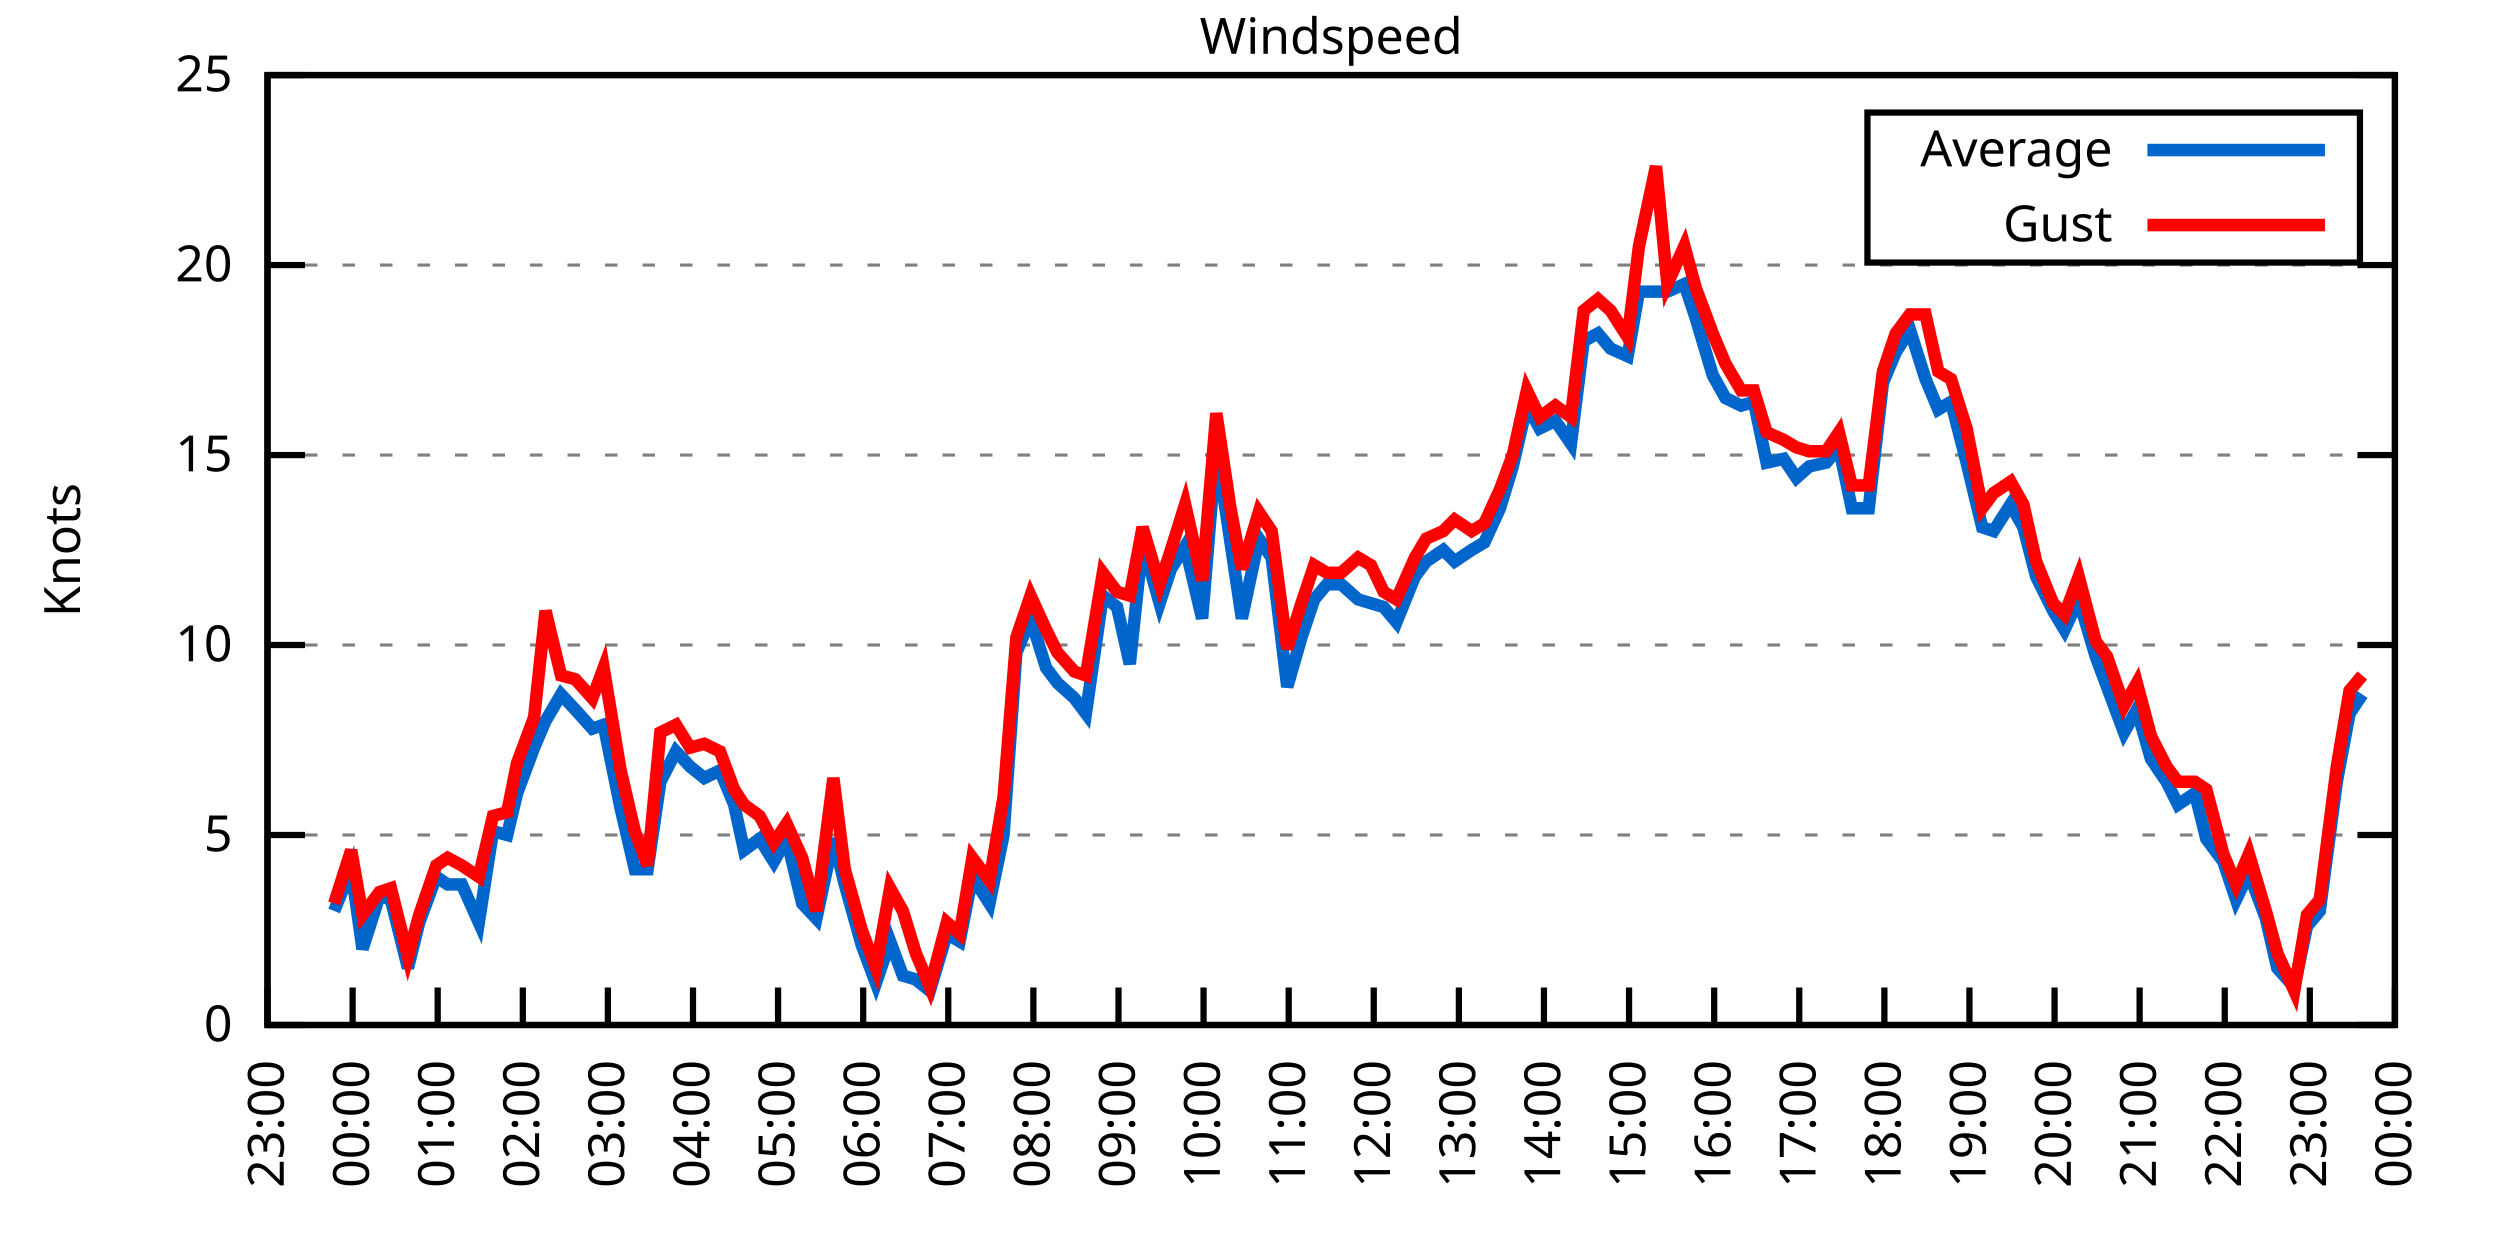
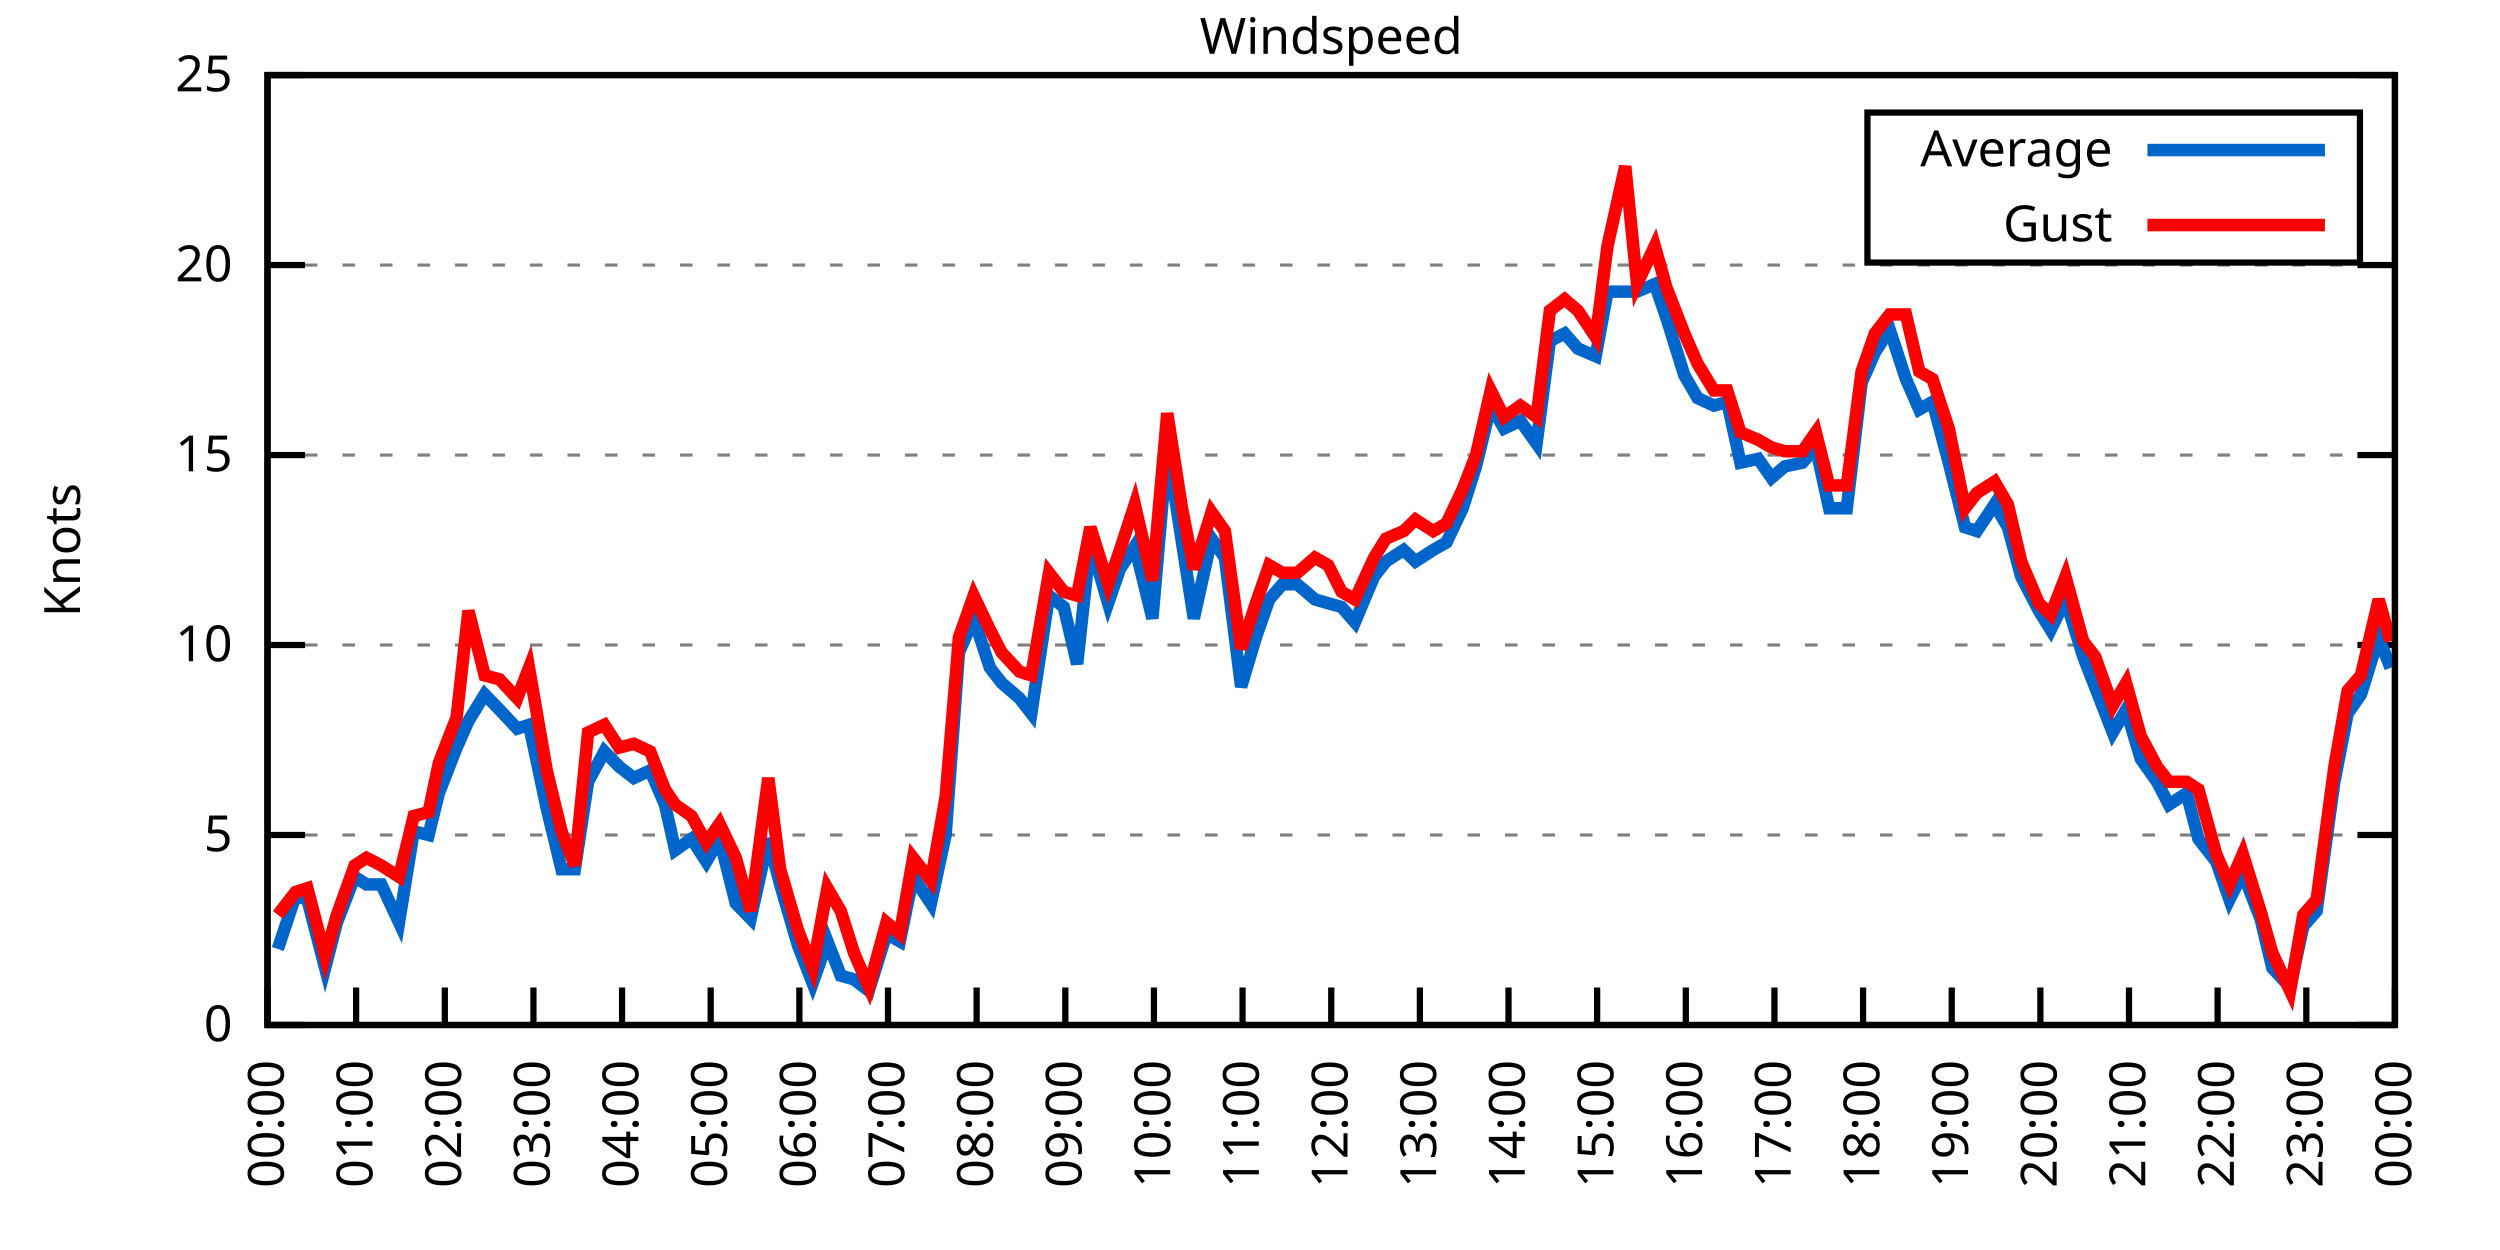
<svg xmlns="http://www.w3.org/2000/svg" xmlns:xlink="http://www.w3.org/1999/xlink" width="400" height="200" viewBox="0 0 400 200">
  <g id="gnuplot_canvas">
    <rect x="0" y="0" width="400" height="200" fill="none" />
    <defs>
      <circle id="gpDot" r="0.5" stroke-width="0.5" stroke="currentColor" />
      <path id="gpPt0" stroke-width="0.333" stroke="currentColor" d="M-1,0 h2 M0,-1 v2" />
      <path id="gpPt1" stroke-width="0.333" stroke="currentColor" d="M-1,-1 L1,1 M1,-1 L-1,1" />
      <path id="gpPt2" stroke-width="0.333" stroke="currentColor" d="M-1,0 L1,0 M0,-1 L0,1 M-1,-1 L1,1 M-1,1 L1,-1" />
      <rect id="gpPt3" stroke-width="0.333" stroke="currentColor" x="-1" y="-1" width="2" height="2" />
      <rect id="gpPt4" stroke-width="0.333" stroke="currentColor" fill="currentColor" x="-1" y="-1" width="2" height="2" />
      <circle id="gpPt5" stroke-width="0.333" stroke="currentColor" cx="0" cy="0" r="1" />
      <use xlink:href="#gpPt5" id="gpPt6" fill="currentColor" stroke="none" />
      <path id="gpPt7" stroke-width="0.333" stroke="currentColor" d="M0,-1.33 L-1.33,0.67 L1.33,0.67 z" />
      <use xlink:href="#gpPt7" id="gpPt8" fill="currentColor" stroke="none" />
      <use xlink:href="#gpPt7" id="gpPt9" stroke="currentColor" transform="rotate(180)" />
      <use xlink:href="#gpPt9" id="gpPt10" fill="currentColor" stroke="none" />
      <use xlink:href="#gpPt3" id="gpPt11" stroke="currentColor" transform="rotate(45)" />
      <use xlink:href="#gpPt11" id="gpPt12" fill="currentColor" stroke="none" />
      <path id="gpPt13" stroke-width="0.333" stroke="currentColor" d="M0,1.330 L1.265,0.411 L0.782,-1.067 L-0.782,-1.076 L-1.265,0.411 z" />
      <use xlink:href="#gpPt13" id="gpPt14" fill="currentColor" stroke="none" />
      <filter id="textbox" filterUnits="objectBoundingBox" x="0" y="0" height="1" width="1">
        <feFlood flood-color="white" flood-opacity="1" result="bgnd" />
        <feComposite in="SourceGraphic" in2="bgnd" operator="atop" />
      </filter>
      <filter id="greybox" filterUnits="objectBoundingBox" x="0" y="0" height="1" width="1">
        <feFlood flood-color="lightgrey" flood-opacity="1" result="grey" />
        <feComposite in="SourceGraphic" in2="grey" operator="atop" />
      </filter>
    </defs>
    <g fill="none" color="white" stroke="currentColor" stroke-width="1.00" stroke-linecap="butt" stroke-linejoin="miter">
</g>
    <g fill="none" color="black" stroke="currentColor" stroke-width="1.00" stroke-linecap="butt" stroke-linejoin="miter">
      <g stroke="none" shape-rendering="crispEdges">
        <polygon fill="rgb(255, 255, 255)" points="42.80,164.00 383.18,164.00 383.18,12.02 42.80,12.02 " />
      </g>
    </g>
    <g fill="none" color="black" stroke="currentColor" stroke-width="1.00" stroke-linecap="butt" stroke-linejoin="miter">
</g>
    <g fill="none" color="black" stroke="black" stroke-width="0.50" stroke-linecap="butt" stroke-linejoin="miter">
</g>
    <g fill="none" color="gray" stroke="currentColor" stroke-width="0.50" stroke-linecap="butt" stroke-linejoin="miter">
      <path stroke="gray" stroke-dasharray="2,4" class="gridline" d="M42.80,164.00 L383.19,164.00  " />
    </g>
    <g fill="none" color="gray" stroke="gray" stroke-width="1.00" stroke-linecap="butt" stroke-linejoin="miter">
</g>
    <g fill="none" color="black" stroke="currentColor" stroke-width="1.00" stroke-linecap="butt" stroke-linejoin="miter">
      <path stroke="black" d="M42.80,164.00 L48.80,164.00 M383.19,164.00 L377.19,164.00  " />
      <g transform="translate(37.20,166.60)" stroke="none" fill="black" font-family="Sans" font-size="8.00" text-anchor="end">
        <text>
          <tspan font-family="Sans"> 0</tspan>
        </text>
      </g>
    </g>
    <g fill="none" color="black" stroke="currentColor" stroke-width="1.00" stroke-linecap="butt" stroke-linejoin="miter">
</g>
    <g fill="none" color="black" stroke="black" stroke-width="0.50" stroke-linecap="butt" stroke-linejoin="miter">
</g>
    <g fill="none" color="gray" stroke="currentColor" stroke-width="0.50" stroke-linecap="butt" stroke-linejoin="miter">
      <path stroke="gray" stroke-dasharray="2,4" class="gridline" d="M42.80,133.60 L383.19,133.60  " />
    </g>
    <g fill="none" color="gray" stroke="gray" stroke-width="1.00" stroke-linecap="butt" stroke-linejoin="miter">
</g>
    <g fill="none" color="black" stroke="currentColor" stroke-width="1.00" stroke-linecap="butt" stroke-linejoin="miter">
      <path stroke="black" d="M42.80,133.60 L48.80,133.60 M383.19,133.60 L377.19,133.60  " />
      <g transform="translate(37.20,136.20)" stroke="none" fill="black" font-family="Sans" font-size="8.00" text-anchor="end">
        <text>
          <tspan font-family="Sans"> 5</tspan>
        </text>
      </g>
    </g>
    <g fill="none" color="black" stroke="currentColor" stroke-width="1.00" stroke-linecap="butt" stroke-linejoin="miter">
</g>
    <g fill="none" color="black" stroke="black" stroke-width="0.50" stroke-linecap="butt" stroke-linejoin="miter">
</g>
    <g fill="none" color="gray" stroke="currentColor" stroke-width="0.50" stroke-linecap="butt" stroke-linejoin="miter">
      <path stroke="gray" stroke-dasharray="2,4" class="gridline" d="M42.80,103.20 L383.19,103.20  " />
    </g>
    <g fill="none" color="gray" stroke="gray" stroke-width="1.00" stroke-linecap="butt" stroke-linejoin="miter">
</g>
    <g fill="none" color="black" stroke="currentColor" stroke-width="1.00" stroke-linecap="butt" stroke-linejoin="miter">
      <path stroke="black" d="M42.80,103.20 L48.80,103.20 M383.19,103.20 L377.19,103.20  " />
      <g transform="translate(37.20,105.80)" stroke="none" fill="black" font-family="Sans" font-size="8.00" text-anchor="end">
        <text>
          <tspan font-family="Sans"> 10</tspan>
        </text>
      </g>
    </g>
    <g fill="none" color="black" stroke="currentColor" stroke-width="1.00" stroke-linecap="butt" stroke-linejoin="miter">
</g>
    <g fill="none" color="black" stroke="black" stroke-width="0.50" stroke-linecap="butt" stroke-linejoin="miter">
</g>
    <g fill="none" color="gray" stroke="currentColor" stroke-width="0.50" stroke-linecap="butt" stroke-linejoin="miter">
      <path stroke="gray" stroke-dasharray="2,4" class="gridline" d="M42.80,72.81 L383.19,72.81  " />
    </g>
    <g fill="none" color="gray" stroke="gray" stroke-width="1.00" stroke-linecap="butt" stroke-linejoin="miter">
</g>
    <g fill="none" color="black" stroke="currentColor" stroke-width="1.00" stroke-linecap="butt" stroke-linejoin="miter">
      <path stroke="black" d="M42.80,72.81 L48.80,72.81 M383.19,72.81 L377.19,72.81  " />
      <g transform="translate(37.20,75.41)" stroke="none" fill="black" font-family="Sans" font-size="8.00" text-anchor="end">
        <text>
          <tspan font-family="Sans"> 15</tspan>
        </text>
      </g>
    </g>
    <g fill="none" color="black" stroke="currentColor" stroke-width="1.00" stroke-linecap="butt" stroke-linejoin="miter">
</g>
    <g fill="none" color="black" stroke="black" stroke-width="0.50" stroke-linecap="butt" stroke-linejoin="miter">
</g>
    <g fill="none" color="gray" stroke="currentColor" stroke-width="0.50" stroke-linecap="butt" stroke-linejoin="miter">
      <path stroke="gray" stroke-dasharray="2,4" class="gridline" d="M42.80,42.41 L383.19,42.41  " />
    </g>
    <g fill="none" color="gray" stroke="gray" stroke-width="1.00" stroke-linecap="butt" stroke-linejoin="miter">
</g>
    <g fill="none" color="black" stroke="currentColor" stroke-width="1.00" stroke-linecap="butt" stroke-linejoin="miter">
      <path stroke="black" d="M42.80,42.41 L48.80,42.41 M383.19,42.41 L377.19,42.41  " />
      <g transform="translate(37.20,45.01)" stroke="none" fill="black" font-family="Sans" font-size="8.00" text-anchor="end">
        <text>
          <tspan font-family="Sans"> 20</tspan>
        </text>
      </g>
    </g>
    <g fill="none" color="black" stroke="currentColor" stroke-width="1.00" stroke-linecap="butt" stroke-linejoin="miter">
</g>
    <g fill="none" color="black" stroke="black" stroke-width="0.50" stroke-linecap="butt" stroke-linejoin="miter">
</g>
    <g fill="none" color="gray" stroke="currentColor" stroke-width="0.50" stroke-linecap="butt" stroke-linejoin="miter">
      <path stroke="gray" stroke-dasharray="2,4" class="gridline" d="M42.80,12.01 L383.19,12.01  " />
    </g>
    <g fill="none" color="gray" stroke="gray" stroke-width="1.00" stroke-linecap="butt" stroke-linejoin="miter">
</g>
    <g fill="none" color="black" stroke="currentColor" stroke-width="1.00" stroke-linecap="butt" stroke-linejoin="miter">
      <path stroke="black" d="M42.80,12.01 L48.80,12.01 M383.19,12.01 L377.19,12.01  " />
      <g transform="translate(37.20,14.61)" stroke="none" fill="black" font-family="Sans" font-size="8.00" text-anchor="end">
        <text>
          <tspan font-family="Sans"> 25</tspan>
        </text>
      </g>
    </g>
    <g fill="none" color="black" stroke="currentColor" stroke-width="1.00" stroke-linecap="butt" stroke-linejoin="miter">
      <path stroke="black" d="M42.80,164.00 L42.80,158.00  " />
      <g transform="translate(45.40,169.60) rotate(270.00)" stroke="none" fill="black" font-family="Sans" font-size="8.00" text-anchor="end">
        <text>
-           <tspan font-family="Sans">23:00</tspan>
-         </text>
-       </g>
-     </g>
-     <g fill="none" color="black" stroke="currentColor" stroke-width="1.00" stroke-linecap="butt" stroke-linejoin="miter">
-       <path stroke="black" d="M56.42,164.00 L56.42,158.00  " />
-       <g transform="translate(59.02,169.60) rotate(270.00)" stroke="none" fill="black" font-family="Sans" font-size="8.00" text-anchor="end">
-         <text>
          <tspan font-family="Sans">00:00</tspan>
        </text>
      </g>
    </g>
    <g fill="none" color="black" stroke="currentColor" stroke-width="1.00" stroke-linecap="butt" stroke-linejoin="miter">
-       <path stroke="black" d="M70.03,164.00 L70.03,158.00  " />
-       <g transform="translate(72.63,169.60) rotate(270.00)" stroke="none" fill="black" font-family="Sans" font-size="8.00" text-anchor="end">
+       <path stroke="black" d="M56.98,164.00 L56.98,158.00  " />
+       <g transform="translate(59.58,169.60) rotate(270.00)" stroke="none" fill="black" font-family="Sans" font-size="8.00" text-anchor="end">
        <text>
          <tspan font-family="Sans">01:00</tspan>
        </text>
      </g>
    </g>
    <g fill="none" color="black" stroke="currentColor" stroke-width="1.00" stroke-linecap="butt" stroke-linejoin="miter">
-       <path stroke="black" d="M83.65,164.00 L83.65,158.00  " />
-       <g transform="translate(86.25,169.60) rotate(270.00)" stroke="none" fill="black" font-family="Sans" font-size="8.00" text-anchor="end">
+       <path stroke="black" d="M71.17,164.00 L71.17,158.00  " />
+       <g transform="translate(73.77,169.60) rotate(270.00)" stroke="none" fill="black" font-family="Sans" font-size="8.00" text-anchor="end">
        <text>
          <tspan font-family="Sans">02:00</tspan>
        </text>
      </g>
    </g>
    <g fill="none" color="black" stroke="currentColor" stroke-width="1.00" stroke-linecap="butt" stroke-linejoin="miter">
-       <path stroke="black" d="M97.26,164.00 L97.26,158.00  " />
-       <g transform="translate(99.86,169.60) rotate(270.00)" stroke="none" fill="black" font-family="Sans" font-size="8.00" text-anchor="end">
+       <path stroke="black" d="M85.35,164.00 L85.35,158.00  " />
+       <g transform="translate(87.95,169.60) rotate(270.00)" stroke="none" fill="black" font-family="Sans" font-size="8.00" text-anchor="end">
        <text>
          <tspan font-family="Sans">03:00</tspan>
        </text>
      </g>
    </g>
    <g fill="none" color="black" stroke="currentColor" stroke-width="1.00" stroke-linecap="butt" stroke-linejoin="miter">
-       <path stroke="black" d="M110.88,164.00 L110.88,158.00  " />
-       <g transform="translate(113.48,169.60) rotate(270.00)" stroke="none" fill="black" font-family="Sans" font-size="8.00" text-anchor="end">
+       <path stroke="black" d="M99.53,164.00 L99.53,158.00  " />
+       <g transform="translate(102.13,169.60) rotate(270.00)" stroke="none" fill="black" font-family="Sans" font-size="8.00" text-anchor="end">
        <text>
          <tspan font-family="Sans">04:00</tspan>
        </text>
      </g>
    </g>
    <g fill="none" color="black" stroke="currentColor" stroke-width="1.00" stroke-linecap="butt" stroke-linejoin="miter">
-       <path stroke="black" d="M124.49,164.00 L124.49,158.00  " />
-       <g transform="translate(127.09,169.60) rotate(270.00)" stroke="none" fill="black" font-family="Sans" font-size="8.00" text-anchor="end">
+       <path stroke="black" d="M113.71,164.00 L113.71,158.00  " />
+       <g transform="translate(116.31,169.60) rotate(270.00)" stroke="none" fill="black" font-family="Sans" font-size="8.00" text-anchor="end">
        <text>
          <tspan font-family="Sans">05:00</tspan>
        </text>
      </g>
    </g>
    <g fill="none" color="black" stroke="currentColor" stroke-width="1.00" stroke-linecap="butt" stroke-linejoin="miter">
-       <path stroke="black" d="M138.11,164.00 L138.11,158.00  " />
-       <g transform="translate(140.71,169.60) rotate(270.00)" stroke="none" fill="black" font-family="Sans" font-size="8.00" text-anchor="end">
+       <path stroke="black" d="M127.90,164.00 L127.90,158.00  " />
+       <g transform="translate(130.50,169.60) rotate(270.00)" stroke="none" fill="black" font-family="Sans" font-size="8.00" text-anchor="end">
        <text>
          <tspan font-family="Sans">06:00</tspan>
        </text>
      </g>
    </g>
    <g fill="none" color="black" stroke="currentColor" stroke-width="1.00" stroke-linecap="butt" stroke-linejoin="miter">
-       <path stroke="black" d="M151.72,164.00 L151.72,158.00  " />
-       <g transform="translate(154.32,169.60) rotate(270.00)" stroke="none" fill="black" font-family="Sans" font-size="8.00" text-anchor="end">
+       <path stroke="black" d="M142.08,164.00 L142.08,158.00  " />
+       <g transform="translate(144.68,169.60) rotate(270.00)" stroke="none" fill="black" font-family="Sans" font-size="8.00" text-anchor="end">
        <text>
          <tspan font-family="Sans">07:00</tspan>
        </text>
      </g>
    </g>
    <g fill="none" color="black" stroke="currentColor" stroke-width="1.00" stroke-linecap="butt" stroke-linejoin="miter">
-       <path stroke="black" d="M165.34,164.00 L165.34,158.00  " />
-       <g transform="translate(167.94,169.60) rotate(270.00)" stroke="none" fill="black" font-family="Sans" font-size="8.00" text-anchor="end">
+       <path stroke="black" d="M156.26,164.00 L156.26,158.00  " />
+       <g transform="translate(158.86,169.60) rotate(270.00)" stroke="none" fill="black" font-family="Sans" font-size="8.00" text-anchor="end">
        <text>
          <tspan font-family="Sans">08:00</tspan>
        </text>
      </g>
    </g>
    <g fill="none" color="black" stroke="currentColor" stroke-width="1.00" stroke-linecap="butt" stroke-linejoin="miter">
-       <path stroke="black" d="M178.96,164.00 L178.96,158.00  " />
-       <g transform="translate(181.56,169.60) rotate(270.00)" stroke="none" fill="black" font-family="Sans" font-size="8.00" text-anchor="end">
+       <path stroke="black" d="M170.45,164.00 L170.45,158.00  " />
+       <g transform="translate(173.05,169.60) rotate(270.00)" stroke="none" fill="black" font-family="Sans" font-size="8.00" text-anchor="end">
        <text>
          <tspan font-family="Sans">09:00</tspan>
        </text>
      </g>
    </g>
    <g fill="none" color="black" stroke="currentColor" stroke-width="1.00" stroke-linecap="butt" stroke-linejoin="miter">
-       <path stroke="black" d="M192.57,164.00 L192.57,158.00  " />
-       <g transform="translate(195.17,169.60) rotate(270.00)" stroke="none" fill="black" font-family="Sans" font-size="8.00" text-anchor="end">
+       <path stroke="black" d="M184.63,164.00 L184.63,158.00  " />
+       <g transform="translate(187.23,169.60) rotate(270.00)" stroke="none" fill="black" font-family="Sans" font-size="8.00" text-anchor="end">
        <text>
          <tspan font-family="Sans">10:00</tspan>
        </text>
      </g>
    </g>
    <g fill="none" color="black" stroke="currentColor" stroke-width="1.00" stroke-linecap="butt" stroke-linejoin="miter">
-       <path stroke="black" d="M206.19,164.00 L206.19,158.00  " />
-       <g transform="translate(208.79,169.60) rotate(270.00)" stroke="none" fill="black" font-family="Sans" font-size="8.00" text-anchor="end">
+       <path stroke="black" d="M198.81,164.00 L198.81,158.00  " />
+       <g transform="translate(201.41,169.60) rotate(270.00)" stroke="none" fill="black" font-family="Sans" font-size="8.00" text-anchor="end">
        <text>
          <tspan font-family="Sans">11:00</tspan>
        </text>
      </g>
    </g>
    <g fill="none" color="black" stroke="currentColor" stroke-width="1.00" stroke-linecap="butt" stroke-linejoin="miter">
-       <path stroke="black" d="M219.80,164.00 L219.80,158.00  " />
-       <g transform="translate(222.40,169.60) rotate(270.00)" stroke="none" fill="black" font-family="Sans" font-size="8.00" text-anchor="end">
+       <path stroke="black" d="M213.00,164.00 L213.00,158.00  " />
+       <g transform="translate(215.60,169.60) rotate(270.00)" stroke="none" fill="black" font-family="Sans" font-size="8.00" text-anchor="end">
        <text>
          <tspan font-family="Sans">12:00</tspan>
        </text>
      </g>
    </g>
    <g fill="none" color="black" stroke="currentColor" stroke-width="1.00" stroke-linecap="butt" stroke-linejoin="miter">
-       <path stroke="black" d="M233.42,164.00 L233.42,158.00  " />
-       <g transform="translate(236.02,169.60) rotate(270.00)" stroke="none" fill="black" font-family="Sans" font-size="8.00" text-anchor="end">
+       <path stroke="black" d="M227.18,164.00 L227.18,158.00  " />
+       <g transform="translate(229.78,169.60) rotate(270.00)" stroke="none" fill="black" font-family="Sans" font-size="8.00" text-anchor="end">
        <text>
          <tspan font-family="Sans">13:00</tspan>
        </text>
      </g>
    </g>
    <g fill="none" color="black" stroke="currentColor" stroke-width="1.00" stroke-linecap="butt" stroke-linejoin="miter">
-       <path stroke="black" d="M247.03,164.00 L247.03,158.00  " />
-       <g transform="translate(249.63,169.60) rotate(270.00)" stroke="none" fill="black" font-family="Sans" font-size="8.00" text-anchor="end">
+       <path stroke="black" d="M241.36,164.00 L241.36,158.00  " />
+       <g transform="translate(243.96,169.60) rotate(270.00)" stroke="none" fill="black" font-family="Sans" font-size="8.00" text-anchor="end">
        <text>
          <tspan font-family="Sans">14:00</tspan>
        </text>
      </g>
    </g>
    <g fill="none" color="black" stroke="currentColor" stroke-width="1.00" stroke-linecap="butt" stroke-linejoin="miter">
-       <path stroke="black" d="M260.65,164.00 L260.65,158.00  " />
-       <g transform="translate(263.25,169.60) rotate(270.00)" stroke="none" fill="black" font-family="Sans" font-size="8.00" text-anchor="end">
+       <path stroke="black" d="M255.54,164.00 L255.54,158.00  " />
+       <g transform="translate(258.14,169.60) rotate(270.00)" stroke="none" fill="black" font-family="Sans" font-size="8.00" text-anchor="end">
        <text>
          <tspan font-family="Sans">15:00</tspan>
        </text>
      </g>
    </g>
    <g fill="none" color="black" stroke="currentColor" stroke-width="1.00" stroke-linecap="butt" stroke-linejoin="miter">
-       <path stroke="black" d="M274.27,164.00 L274.27,158.00  " />
-       <g transform="translate(276.87,169.60) rotate(270.00)" stroke="none" fill="black" font-family="Sans" font-size="8.00" text-anchor="end">
+       <path stroke="black" d="M269.73,164.00 L269.73,158.00  " />
+       <g transform="translate(272.33,169.60) rotate(270.00)" stroke="none" fill="black" font-family="Sans" font-size="8.00" text-anchor="end">
        <text>
          <tspan font-family="Sans">16:00</tspan>
        </text>
      </g>
    </g>
    <g fill="none" color="black" stroke="currentColor" stroke-width="1.00" stroke-linecap="butt" stroke-linejoin="miter">
-       <path stroke="black" d="M287.88,164.00 L287.88,158.00  " />
-       <g transform="translate(290.48,169.60) rotate(270.00)" stroke="none" fill="black" font-family="Sans" font-size="8.00" text-anchor="end">
+       <path stroke="black" d="M283.91,164.00 L283.91,158.00  " />
+       <g transform="translate(286.51,169.60) rotate(270.00)" stroke="none" fill="black" font-family="Sans" font-size="8.00" text-anchor="end">
        <text>
          <tspan font-family="Sans">17:00</tspan>
        </text>
      </g>
    </g>
    <g fill="none" color="black" stroke="currentColor" stroke-width="1.00" stroke-linecap="butt" stroke-linejoin="miter">
-       <path stroke="black" d="M301.50,164.00 L301.50,158.00  " />
-       <g transform="translate(304.10,169.60) rotate(270.00)" stroke="none" fill="black" font-family="Sans" font-size="8.00" text-anchor="end">
+       <path stroke="black" d="M298.09,164.00 L298.09,158.00  " />
+       <g transform="translate(300.69,169.60) rotate(270.00)" stroke="none" fill="black" font-family="Sans" font-size="8.00" text-anchor="end">
        <text>
          <tspan font-family="Sans">18:00</tspan>
        </text>
      </g>
    </g>
    <g fill="none" color="black" stroke="currentColor" stroke-width="1.00" stroke-linecap="butt" stroke-linejoin="miter">
-       <path stroke="black" d="M315.11,164.00 L315.11,158.00  " />
-       <g transform="translate(317.71,169.60) rotate(270.00)" stroke="none" fill="black" font-family="Sans" font-size="8.00" text-anchor="end">
+       <path stroke="black" d="M312.28,164.00 L312.28,158.00  " />
+       <g transform="translate(314.88,169.60) rotate(270.00)" stroke="none" fill="black" font-family="Sans" font-size="8.00" text-anchor="end">
        <text>
          <tspan font-family="Sans">19:00</tspan>
        </text>
      </g>
    </g>
    <g fill="none" color="black" stroke="currentColor" stroke-width="1.00" stroke-linecap="butt" stroke-linejoin="miter">
-       <path stroke="black" d="M328.73,164.00 L328.73,158.00  " />
-       <g transform="translate(331.33,169.60) rotate(270.00)" stroke="none" fill="black" font-family="Sans" font-size="8.00" text-anchor="end">
+       <path stroke="black" d="M326.46,164.00 L326.46,158.00  " />
+       <g transform="translate(329.06,169.60) rotate(270.00)" stroke="none" fill="black" font-family="Sans" font-size="8.00" text-anchor="end">
        <text>
          <tspan font-family="Sans">20:00</tspan>
        </text>
      </g>
    </g>
    <g fill="none" color="black" stroke="currentColor" stroke-width="1.00" stroke-linecap="butt" stroke-linejoin="miter">
-       <path stroke="black" d="M342.34,164.00 L342.34,158.00  " />
-       <g transform="translate(344.94,169.60) rotate(270.00)" stroke="none" fill="black" font-family="Sans" font-size="8.00" text-anchor="end">
+       <path stroke="black" d="M340.64,164.00 L340.64,158.00  " />
+       <g transform="translate(343.24,169.60) rotate(270.00)" stroke="none" fill="black" font-family="Sans" font-size="8.00" text-anchor="end">
        <text>
          <tspan font-family="Sans">21:00</tspan>
        </text>
      </g>
    </g>
    <g fill="none" color="black" stroke="currentColor" stroke-width="1.00" stroke-linecap="butt" stroke-linejoin="miter">
-       <path stroke="black" d="M355.96,164.00 L355.96,158.00  " />
-       <g transform="translate(358.56,169.60) rotate(270.00)" stroke="none" fill="black" font-family="Sans" font-size="8.00" text-anchor="end">
+       <path stroke="black" d="M354.82,164.00 L354.82,158.00  " />
+       <g transform="translate(357.42,169.60) rotate(270.00)" stroke="none" fill="black" font-family="Sans" font-size="8.00" text-anchor="end">
        <text>
          <tspan font-family="Sans">22:00</tspan>
        </text>
      </g>
    </g>
    <g fill="none" color="black" stroke="currentColor" stroke-width="1.00" stroke-linecap="butt" stroke-linejoin="miter">
-       <path stroke="black" d="M369.57,164.00 L369.57,158.00  " />
-       <g transform="translate(372.17,169.60) rotate(270.00)" stroke="none" fill="black" font-family="Sans" font-size="8.00" text-anchor="end">
+       <path stroke="black" d="M369.01,164.00 L369.01,158.00  " />
+       <g transform="translate(371.61,169.60) rotate(270.00)" stroke="none" fill="black" font-family="Sans" font-size="8.00" text-anchor="end">
        <text>
          <tspan font-family="Sans">23:00</tspan>
        </text>
      </g>
    </g>
    <g fill="none" color="black" stroke="currentColor" stroke-width="1.00" stroke-linecap="butt" stroke-linejoin="miter">
      <path stroke="black" d="M383.19,164.00 L383.19,158.00  " />
      <g transform="translate(385.79,169.60) rotate(270.00)" stroke="none" fill="black" font-family="Sans" font-size="8.00" text-anchor="end">
        <text>
          <tspan font-family="Sans">00:00</tspan>
        </text>
      </g>
    </g>
    <g fill="none" color="black" stroke="currentColor" stroke-width="1.00" stroke-linecap="butt" stroke-linejoin="miter">
</g>
    <g fill="none" color="black" stroke="currentColor" stroke-width="1.00" stroke-linecap="butt" stroke-linejoin="miter">
      <path stroke="black" d="M42.80,12.01 L42.80,164.00 L383.19,164.00 L383.19,12.01 L42.80,12.01 Z  " />
    </g>
    <g fill="none" color="black" stroke="currentColor" stroke-width="1.00" stroke-linecap="butt" stroke-linejoin="miter">
</g>
    <g fill="none" color="black" stroke="currentColor" stroke-width="1.00" stroke-linecap="butt" stroke-linejoin="miter">
      <path stroke="black" d="M298.79,42.01 L298.79,18.01 L377.59,18.01 L377.59,42.01 L298.79,42.01 Z  " />
    </g>
    <g id="Windspeed_plot_1">
      <g fill="none" color="white" stroke="black" stroke-width="2.00" stroke-linecap="butt" stroke-linejoin="miter">
</g>
      <g fill="none" color="black" stroke="currentColor" stroke-width="2.00" stroke-linecap="butt" stroke-linejoin="miter">
        <g transform="translate(337.99,26.61)" stroke="none" fill="black" font-family="Sans" font-size="8.00" text-anchor="end">
          <text>
            <tspan font-family="Sans">Average</tspan>
          </text>
        </g>
      </g>
      <g fill="none" color="black" stroke="currentColor" stroke-width="2.00" stroke-linecap="butt" stroke-linejoin="miter">
-         <path stroke="rgb(  0, 102, 204)" d="M343.59,24.01 L371.99,24.01 M53.47,145.76 L56.19,139.07 L58.00,151.84 L60.73,143.33 L62.54,143.94 L65.27,154.88   L67.08,147.59 L69.80,140.29 L71.62,141.51 L73.89,141.51 L76.61,147.59 L78.88,132.99 L81.15,133.60 L82.74,126.91   L85.46,119.62 L87.28,115.36 L89.77,111.11 L92.04,113.54 L94.77,116.58 L96.58,115.97 L99.30,129.35 L101.57,139.07   L103.62,139.07 L105.66,125.09 L108.15,120.23 L110.42,122.66 L112.69,124.48 L115.19,123.27 L117.46,128.74 L119.05,136.03   L121.54,134.21 L123.81,137.86 L125.86,134.21 L128.35,144.55 L130.62,146.98 L133.34,134.21 L135.16,141.51 L137.88,151.23   L140.15,157.31 L142.42,150.62 L144.46,156.10 L146.51,156.70 L148.77,158.53 L151.50,149.41 L153.54,150.62 L155.58,140.29   L158.31,144.55 L160.57,133.60 L162.62,104.42 L164.89,98.95 L167.38,106.85 L169.20,109.28 L171.92,111.72 L173.74,114.15   L176.46,95.30 L178.73,97.12 L180.77,106.24 L182.81,86.79 L185.54,96.52 L187.35,91.04 L189.62,87.40 L192.34,98.95   L194.61,71.59 L196.88,86.79 L198.70,98.95 L201.42,86.18 L203.46,89.22 L205.96,109.89 L208.23,101.99 L210.27,95.91   L212.31,93.48 L214.58,93.48 L217.31,95.91 L219.35,96.52 L221.39,97.12 L223.43,99.56 L226.38,92.26 L228.20,89.83   L230.92,88.00 L232.74,89.83 L235.46,88.00 L237.50,86.79 L240.00,81.32 L242.04,74.63 L244.31,64.90 L246.35,68.55   L248.85,67.33 L251.35,70.98 L253.39,54.57 L255.66,53.35 L257.70,55.78 L260.42,57.00 L262.24,46.66 L264.96,46.66   L266.78,46.66 L269.50,45.45 L271.32,50.92 L274.04,60.04 L276.08,63.69 L278.58,64.90 L280.62,64.29 L282.66,74.02   L285.38,73.41 L287.43,76.45 L289.47,74.63 L292.19,74.02 L294.23,71.59 L296.28,81.32 L299.00,81.32 L301.27,61.25   L303.31,56.39 L305.58,52.74 L308.08,60.65 L310.12,65.51 L312.16,64.29 L314.66,74.02 L317.15,84.36 L318.97,84.97   L321.69,80.71 L323.74,84.36 L325.78,92.26 L328.50,97.73 L330.32,100.77 L332.59,95.91 L335.31,105.03 L337.12,109.89   L339.85,117.19 L341.89,113.54 L344.16,121.44 L346.65,125.09 L348.47,128.74 L351.19,126.91 L353.01,134.21 L355.73,137.86   L357.77,143.94 L359.82,139.68 L362.54,146.98 L364.36,154.88 L367.08,157.92 L369.12,148.19 L371.16,145.76 L373.89,125.09   L375.93,114.15 L377.97,111.11  " />
+         <path stroke="rgb(  0, 102, 204)" d="M343.59,24.01 L371.99,24.01 M44.45,151.84 L47.29,143.33 L49.18,143.94 L52.02,154.88 L53.91,147.59 L56.75,140.29   L58.64,141.51 L61.00,141.51 L63.84,147.59 L66.20,132.99 L68.57,133.60 L70.22,126.91 L73.06,119.62 L74.95,115.36   L77.55,111.11 L79.91,113.54 L82.75,116.58 L84.64,115.97 L87.48,129.35 L89.84,139.07 L91.97,139.07 L94.09,125.09   L96.70,120.23 L99.06,122.66 L101.42,124.48 L104.02,123.27 L106.39,128.74 L108.04,136.03 L110.64,134.21 L113.01,137.86   L115.13,134.21 L117.73,144.55 L120.10,146.98 L122.93,134.21 L124.82,141.51 L127.66,151.23 L130.02,157.31 L132.39,150.62   L134.52,156.10 L136.64,156.70 L139.01,158.53 L141.84,149.41 L143.97,150.62 L146.10,140.29 L148.94,144.55 L151.30,133.60   L153.43,104.42 L155.79,98.95 L158.39,106.85 L160.28,109.28 L163.12,111.72 L165.01,114.15 L167.85,95.30 L170.21,97.12   L172.34,106.24 L174.46,86.79 L177.30,96.52 L179.19,91.04 L181.56,87.40 L184.39,98.95 L186.76,71.59 L189.12,86.79   L191.01,98.95 L193.85,86.18 L195.98,89.22 L198.58,109.89 L200.94,101.99 L203.07,95.91 L205.19,93.48 L207.56,93.48   L210.39,95.91 L212.52,96.52 L214.65,97.12 L216.78,99.56 L219.85,92.26 L221.74,89.83 L224.58,88.00 L226.47,89.83   L229.31,88.00 L231.43,86.79 L234.03,81.32 L236.16,74.63 L238.52,64.90 L240.65,68.55 L243.25,67.33 L245.85,70.98   L247.98,54.57 L250.34,53.35 L252.47,55.78 L255.31,57.00 L257.20,46.66 L260.04,46.66 L261.93,46.66 L264.76,45.45   L266.65,50.92 L269.49,60.04 L271.62,63.69 L274.22,64.90 L276.35,64.29 L278.47,74.02 L281.31,73.41 L283.44,76.45   L285.56,74.63 L288.40,74.02 L290.53,71.59 L292.66,81.32 L295.49,81.32 L297.86,61.25 L299.98,56.39 L302.35,52.74   L304.95,60.65 L307.08,65.51 L309.20,64.29 L311.80,74.02 L314.40,84.36 L316.29,84.97 L319.13,80.71 L321.26,84.36   L323.39,92.26 L326.22,97.73 L328.11,100.77 L330.48,95.91 L333.31,105.03 L335.20,109.89 L338.04,117.19 L340.17,113.54   L342.53,121.44 L345.13,125.09 L347.02,128.74 L349.86,126.91 L351.75,134.21 L354.59,137.86 L356.72,143.94 L358.84,139.68   L361.68,146.98 L363.57,154.88 L366.41,157.92 L368.53,148.19 L370.66,145.76 L373.50,125.09 L375.63,114.15 L377.75,111.11   L380.59,101.99 L382.48,106.85  " />
      </g>
    </g>
    <g id="Windspeed_plot_2">
      <g fill="none" color="black" stroke="currentColor" stroke-width="2.00" stroke-linecap="butt" stroke-linejoin="miter">
        <g transform="translate(337.99,38.61)" stroke="none" fill="black" font-family="Sans" font-size="8.00" text-anchor="end">
          <text>
            <tspan font-family="Sans">Gust</tspan>
          </text>
        </g>
      </g>
      <g fill="none" color="black" stroke="currentColor" stroke-width="2.00" stroke-linecap="butt" stroke-linejoin="miter">
-         <path stroke="rgb(255,   0,   0)" d="M343.59,36.01 L371.99,36.01 M53.47,144.55 L56.19,136.03 L58.00,146.37 L60.73,142.72 L62.54,142.11 L65.27,153.06   L67.08,146.37 L69.80,138.47 L71.62,137.25 L73.89,138.47 L76.61,140.29 L78.88,130.56 L81.15,129.95 L82.74,122.05   L85.46,114.76 L87.28,97.73 L89.77,108.07 L92.04,108.68 L94.77,111.72 L96.58,106.85 L99.30,123.27 L101.57,132.99   L103.62,138.47 L105.66,117.19 L108.15,115.97 L110.42,119.62 L112.69,119.01 L115.19,120.23 L117.46,126.31 L119.05,128.74   L121.54,130.56 L123.81,134.82 L125.86,131.78 L128.35,137.25 L130.62,145.76 L133.34,124.48 L135.16,139.07 L137.88,148.80   L140.15,154.88 L142.42,142.11 L144.46,145.76 L146.51,152.45 L148.77,157.92 L151.50,147.59 L153.54,149.41 L155.58,137.25   L158.31,140.90 L160.57,127.52 L162.62,101.99 L164.89,95.30 L167.38,100.77 L169.20,104.42 L171.92,107.46 L173.74,108.07   L176.46,91.65 L178.73,94.69 L180.77,95.30 L182.81,84.36 L185.54,93.48 L187.35,88.00 L189.62,80.71 L192.34,92.87   L194.61,66.12 L196.88,81.32 L198.70,91.04 L201.42,81.93 L203.46,84.97 L205.96,103.81 L208.23,96.52 L210.27,90.44   L212.31,91.65 L214.58,91.65 L217.31,89.22 L219.35,90.44 L221.39,94.69 L223.43,95.91 L226.38,89.22 L228.20,86.18   L230.92,84.97 L232.74,83.14 L235.46,84.97 L237.50,83.75 L240.00,78.28 L242.04,72.81 L244.31,62.47 L246.35,66.73   L248.85,64.90 L251.35,66.73 L253.39,49.70 L255.66,47.88 L257.70,49.70 L260.42,53.96 L262.24,39.37 L264.96,26.60   L266.78,45.45 L269.50,39.37 L271.32,46.06 L274.04,53.35 L276.08,58.21 L278.58,62.47 L280.62,62.47 L282.66,69.16   L285.38,70.37 L287.43,71.59 L289.47,72.20 L292.19,72.20 L294.23,69.16 L296.28,77.67 L299.00,77.67 L301.27,59.43   L303.31,53.35 L305.58,50.31 L308.08,50.31 L310.12,59.43 L312.16,60.65 L314.66,68.55 L317.15,81.32 L318.97,78.89   L321.69,77.06 L323.74,80.71 L325.78,89.83 L328.50,96.52 L330.32,98.34 L332.59,92.26 L335.31,102.60 L337.12,105.03   L339.85,112.93 L341.89,109.28 L344.16,117.80 L346.65,122.66 L348.47,125.09 L351.19,125.09 L353.01,126.31 L355.73,136.64   L357.77,141.51 L359.82,136.64 L362.54,145.76 L364.36,152.45 L367.08,158.53 L369.12,146.37 L371.16,143.94 L373.89,122.66   L375.93,110.50 L377.97,108.07  " />
+         <path stroke="rgb(255,   0,   0)" d="M343.59,36.01 L371.99,36.01 M44.45,146.37 L47.29,142.72 L49.18,142.11 L52.02,153.06 L53.91,146.37 L56.75,138.47   L58.64,137.25 L61.00,138.47 L63.84,140.29 L66.20,130.56 L68.57,129.95 L70.22,122.05 L73.06,114.76 L74.95,97.73   L77.55,108.07 L79.91,108.68 L82.75,111.72 L84.64,106.85 L87.48,123.27 L89.84,132.99 L91.97,138.47 L94.09,117.19   L96.70,115.97 L99.06,119.62 L101.42,119.01 L104.02,120.23 L106.39,126.31 L108.04,128.74 L110.64,130.56 L113.01,134.82   L115.13,131.78 L117.73,137.25 L120.10,145.76 L122.93,124.48 L124.82,139.07 L127.66,148.80 L130.02,154.88 L132.39,142.11   L134.52,145.76 L136.64,152.45 L139.01,157.92 L141.84,147.59 L143.97,149.41 L146.10,137.25 L148.94,140.90 L151.30,127.52   L153.43,101.99 L155.79,95.30 L158.39,100.77 L160.28,104.42 L163.12,107.46 L165.01,108.07 L167.85,91.65 L170.21,94.69   L172.34,95.30 L174.46,84.36 L177.30,93.48 L179.19,88.00 L181.56,80.71 L184.39,92.87 L186.76,66.12 L189.12,81.32   L191.01,91.04 L193.85,81.93 L195.98,84.97 L198.58,103.81 L200.94,96.52 L203.07,90.44 L205.19,91.65 L207.56,91.65   L210.39,89.22 L212.52,90.44 L214.65,94.69 L216.78,95.91 L219.85,89.22 L221.74,86.18 L224.58,84.97 L226.47,83.14   L229.31,84.97 L231.43,83.75 L234.03,78.28 L236.16,72.81 L238.52,62.47 L240.65,66.73 L243.25,64.90 L245.85,66.73   L247.98,49.70 L250.34,47.88 L252.47,49.70 L255.31,53.96 L257.20,39.37 L260.04,26.60 L261.93,45.45 L264.76,39.37   L266.65,46.06 L269.49,53.35 L271.62,58.21 L274.22,62.47 L276.35,62.47 L278.47,69.16 L281.31,70.37 L283.44,71.59   L285.56,72.20 L288.40,72.20 L290.53,69.16 L292.66,77.67 L295.49,77.67 L297.86,59.43 L299.98,53.35 L302.35,50.31   L304.95,50.31 L307.08,59.43 L309.20,60.65 L311.80,68.55 L314.40,81.32 L316.29,78.89 L319.13,77.06 L321.26,80.71   L323.39,89.83 L326.22,96.52 L328.11,98.34 L330.48,92.26 L333.31,102.60 L335.20,105.03 L338.04,112.93 L340.17,109.28   L342.53,117.80 L345.13,122.66 L347.02,125.09 L349.86,125.09 L351.75,126.31 L354.59,136.64 L356.72,141.51 L358.84,136.64   L361.68,145.76 L363.57,152.45 L366.41,158.53 L368.53,146.37 L370.66,143.94 L373.50,122.66 L375.63,110.50 L377.75,108.07   L380.59,95.91 L382.48,102.60  " />
      </g>
    </g>
    <g fill="none" color="black" stroke="currentColor" stroke-width="2.00" stroke-linecap="butt" stroke-linejoin="miter">
</g>
    <g fill="none" color="black" stroke="black" stroke-width="1.00" stroke-linecap="butt" stroke-linejoin="miter">
</g>
    <g fill="none" color="black" stroke="currentColor" stroke-width="1.00" stroke-linecap="butt" stroke-linejoin="miter">
      <path stroke="black" d="M42.80,12.01 L42.80,164.00 L383.19,164.00 L383.19,12.01 L42.80,12.01 Z  " />
      <g transform="translate(12.80,88.01) rotate(270.00)" stroke="none" fill="black" font-family="Sans" font-size="8.00" text-anchor="middle">
        <text>
          <tspan font-family="Sans">Knots</tspan>
        </text>
      </g>
    </g>
    <g fill="none" color="black" stroke="currentColor" stroke-width="1.00" stroke-linecap="butt" stroke-linejoin="miter">
</g>
    <g fill="none" color="black" stroke="currentColor" stroke-width="1.00" stroke-linecap="butt" stroke-linejoin="miter">
      <g transform="translate(212.99,8.61)" stroke="none" fill="black" font-family="Sans" font-size="8.00" text-anchor="middle">
        <text>
          <tspan font-family="Sans">Windspeed</tspan>
        </text>
      </g>
    </g>
    <g fill="none" color="black" stroke="currentColor" stroke-width="1.00" stroke-linecap="butt" stroke-linejoin="miter">
</g>
  </g>
</svg>
